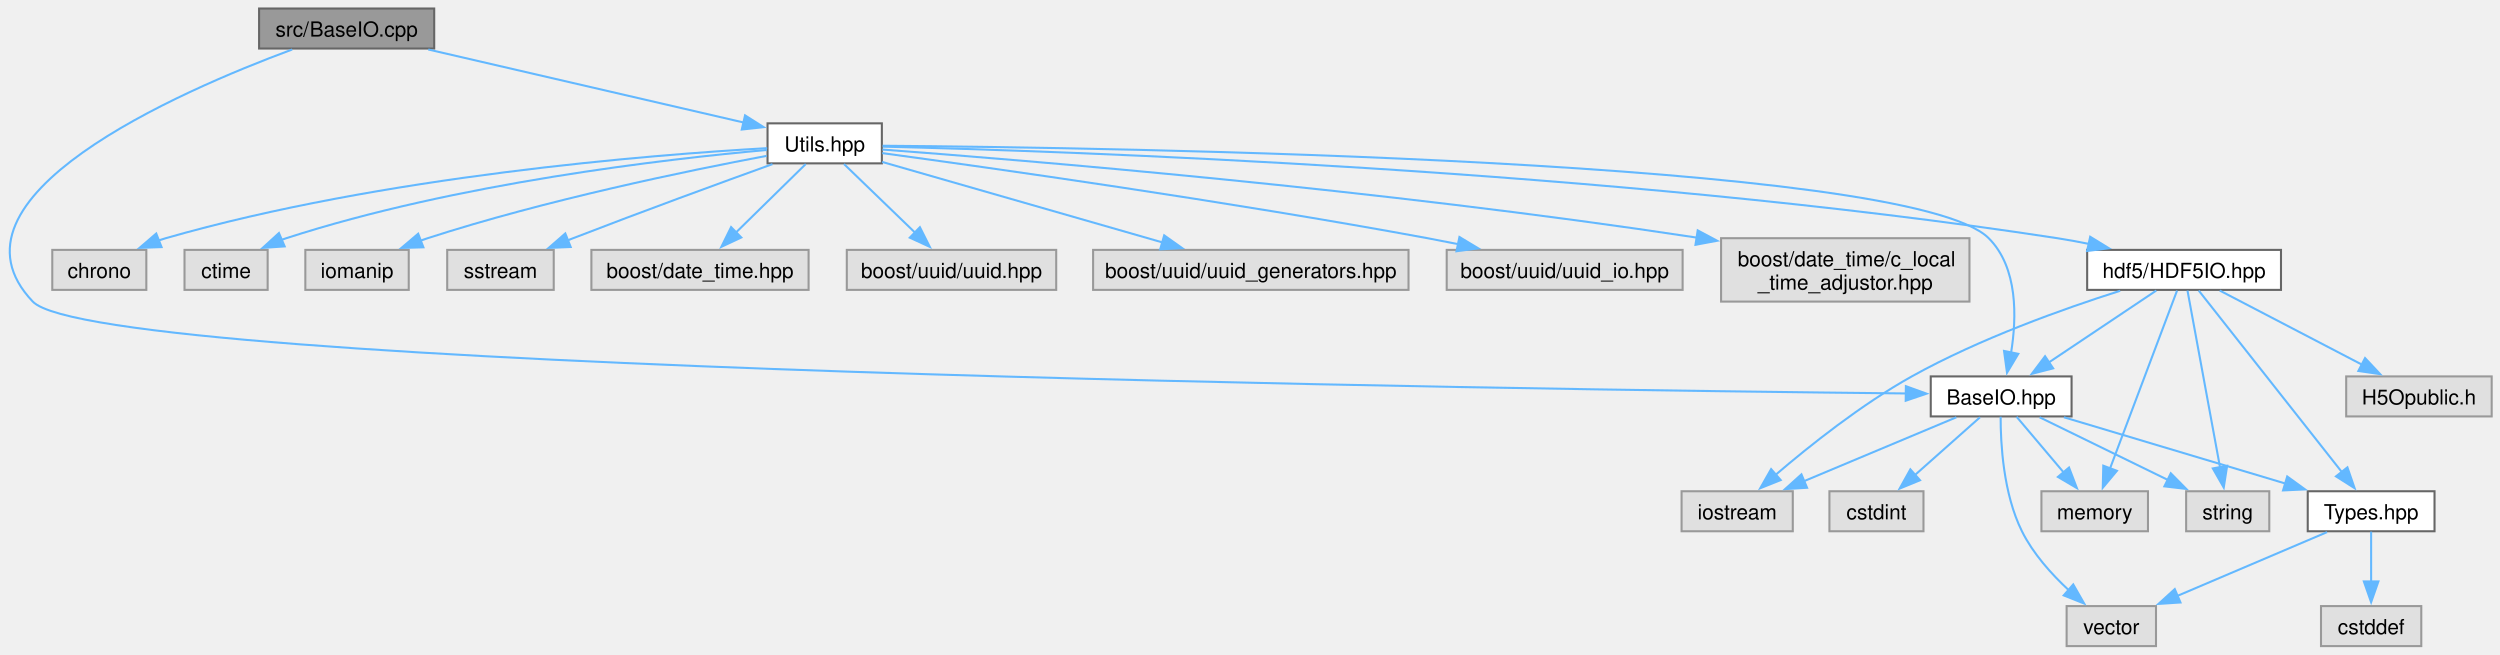
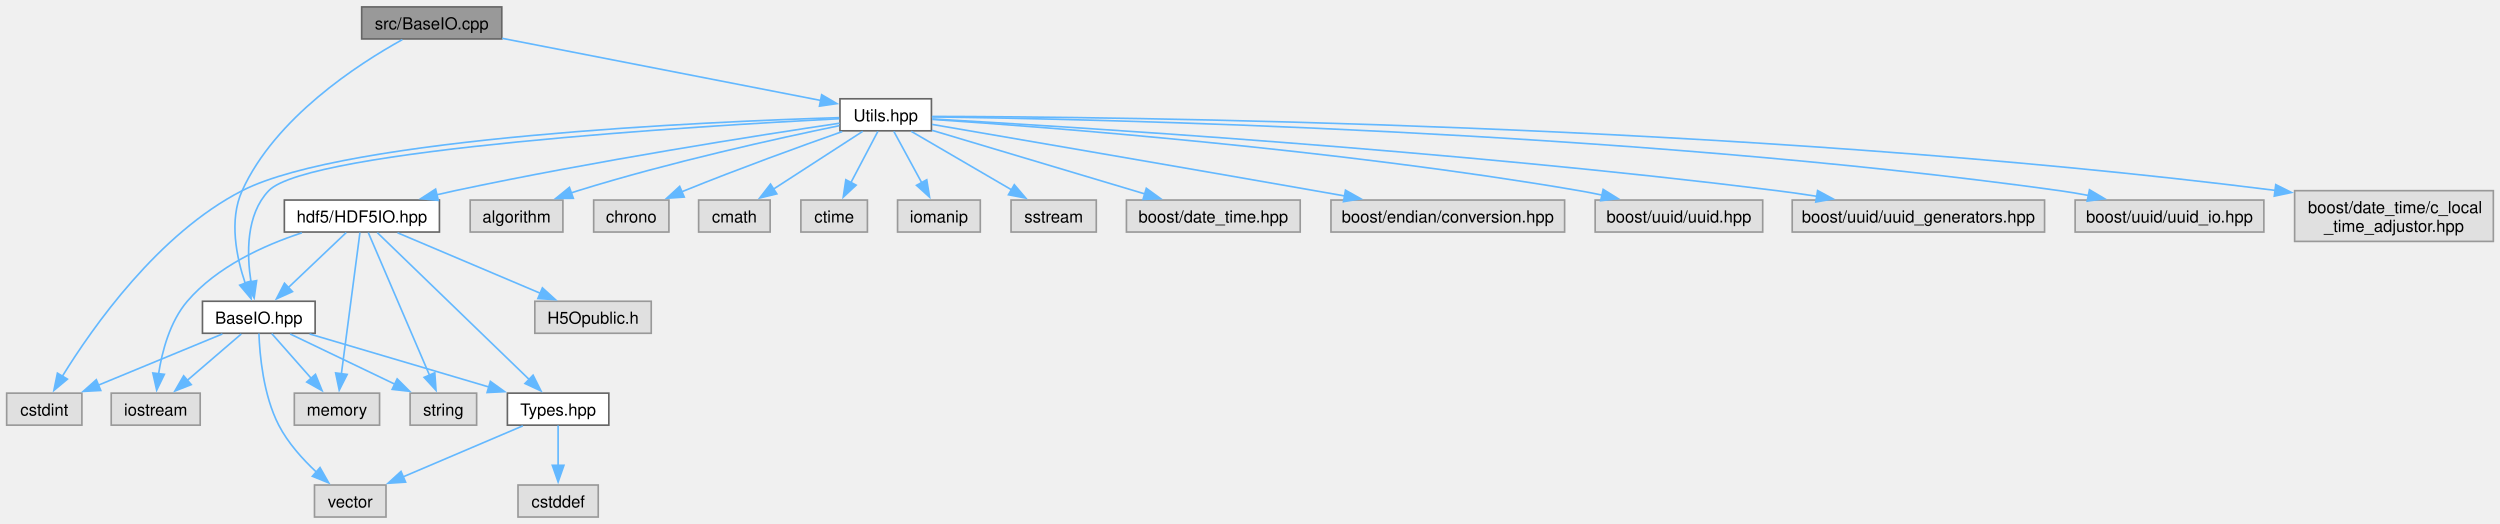
- <svg xmlns="http://www.w3.org/2000/svg" xmlns:xlink="http://www.w3.org/1999/xlink" width="1203pt" height="315pt" viewBox="0.00 0.00 1202.77 314.75">
+ <svg xmlns="http://www.w3.org/2000/svg" xmlns:xlink="http://www.w3.org/1999/xlink" width="1503pt" height="315pt" viewBox="0.00 0.00 1503.38 314.75">
  <g id="graph0" class="graph" transform="scale(1 1) rotate(0) translate(4 310.75)">
    <g id="Node000001" class="node">
      <g id="a_Node000001">
        <a xlink:title=" ">
-           <polygon fill="#999999" stroke="#666666" points="204.9,-306.75 120.65,-306.75 120.65,-287.5 204.9,-287.5 204.9,-306.75" />
-           <text text-anchor="middle" x="162.77" y="-293.25" font-family="Helvetica,sans-Serif" font-size="10.00">src/BaseIO.cpp</text>
+           <polygon fill="#999999" stroke="#666666" points="297.75,-306.75 213.5,-306.75 213.5,-287.5 297.75,-287.5 297.75,-306.75" />
+           <text text-anchor="middle" x="255.62" y="-293.25" font-family="Helvetica,sans-Serif" font-size="10.00">src/BaseIO.cpp</text>
        </a>
      </g>
    </g>
    <g id="Node000002" class="node">
      <g id="a_Node000002">
        <a xlink:href="_base_i_o_8hpp.html" target="_top" xlink:title=" ">
-           <polygon fill="white" stroke="#666666" points="992.65,-129.75 924.9,-129.75 924.9,-110.5 992.65,-110.5 992.65,-129.75" />
-           <text text-anchor="middle" x="958.77" y="-116.25" font-family="Helvetica,sans-Serif" font-size="10.00">BaseIO.hpp</text>
+           <polygon fill="white" stroke="#666666" points="185.5,-129.75 117.75,-129.75 117.75,-110.5 185.5,-110.5 185.5,-129.75" />
+           <text text-anchor="middle" x="151.62" y="-116.25" font-family="Helvetica,sans-Serif" font-size="10.00">BaseIO.hpp</text>
        </a>
      </g>
    </g>
    <g id="edge1_Node000001_Node000002" class="edge">
      <g id="a_edge1_Node000001_Node000002">
        <a xlink:title=" ">
-           <path fill="none" stroke="#63b8ff" d="M136.57,-287.03C81.83,-266.74 -35.8,-215.62 11.77,-165.75 43.19,-132.81 727.76,-123.47 912.94,-121.55" />
-           <polygon fill="#63b8ff" stroke="#63b8ff" points="912.93,-125.05 922.89,-121.45 912.85,-118.05 912.93,-125.05" />
+           <path fill="none" stroke="#63b8ff" d="M237.95,-287.09C211.22,-272.3 161.51,-240.11 141.62,-196.25 133.57,-178.49 138.2,-156.11 143.52,-140.42" />
+           <polygon fill="#63b8ff" stroke="#63b8ff" points="146.69,-141.91 146.99,-131.32 140.15,-139.42 146.69,-141.91" />
        </a>
      </g>
    </g>
    <g id="Node000010" class="node">
      <g id="a_Node000010">
        <a xlink:href="_utils_8hpp.html" target="_top" xlink:title=" ">
-           <polygon fill="white" stroke="#666666" points="420.27,-251.5 365.27,-251.5 365.27,-232.25 420.27,-232.25 420.27,-251.5" />
-           <text text-anchor="middle" x="392.77" y="-238" font-family="Helvetica,sans-Serif" font-size="10.00">Utils.hpp</text>
+           <polygon fill="white" stroke="#666666" points="556.12,-251.5 501.12,-251.5 501.12,-232.25 556.12,-232.25 556.12,-251.5" />
+           <text text-anchor="middle" x="528.62" y="-238" font-family="Helvetica,sans-Serif" font-size="10.00">Utils.hpp</text>
        </a>
      </g>
    </g>
    <g id="edge10_Node000001_Node000010" class="edge">
      <g id="a_edge10_Node000001_Node000010">
        <a xlink:title=" ">
-           <path fill="none" stroke="#63b8ff" d="M202.05,-287.03C244.48,-277.21 311.66,-261.65 353.92,-251.87" />
-           <polygon fill="#63b8ff" stroke="#63b8ff" points="354.45,-255.34 363.4,-249.67 352.87,-248.52 354.45,-255.34" />
+           <path fill="none" stroke="#63b8ff" d="M297.98,-287.86C350.36,-277.65 438.81,-260.39 489.6,-250.49" />
+           <polygon fill="#63b8ff" stroke="#63b8ff" points="490.12,-253.95 499.27,-248.6 488.78,-247.08 490.12,-253.95" />
        </a>
      </g>
    </g>
    <g id="Node000003" class="node">
      <g id="a_Node000003">
        <a xlink:title=" ">
-           <polygon fill="#e0e0e0" stroke="#999999" points="921.4,-74.5 876.15,-74.5 876.15,-55.25 921.4,-55.25 921.4,-74.5" />
-           <text text-anchor="middle" x="898.77" y="-61" font-family="Helvetica,sans-Serif" font-size="10.00">cstdint</text>
+           <polygon fill="#e0e0e0" stroke="#999999" points="45.25,-74.5 0,-74.5 0,-55.25 45.25,-55.25 45.25,-74.5" />
+           <text text-anchor="middle" x="22.62" y="-61" font-family="Helvetica,sans-Serif" font-size="10.00">cstdint</text>
        </a>
      </g>
    </g>
    <g id="edge2_Node000002_Node000003" class="edge">
      <g id="a_edge2_Node000002_Node000003">
        <a xlink:title=" ">
-           <path fill="none" stroke="#63b8ff" d="M948.59,-110.09C940.01,-102.47 927.5,-91.37 917.17,-82.2" />
-           <polygon fill="#63b8ff" stroke="#63b8ff" points="919.73,-79.8 909.93,-75.78 915.09,-85.04 919.73,-79.8" />
+           <path fill="none" stroke="#63b8ff" d="M129.74,-110.09C109.26,-101.64 78.41,-88.9 55.07,-79.27" />
+           <polygon fill="#63b8ff" stroke="#63b8ff" points="56.59,-76.11 46.01,-75.53 53.92,-82.58 56.59,-76.11" />
        </a>
      </g>
    </g>
    <g id="Node000004" class="node">
      <g id="a_Node000004">
        <a xlink:title=" ">
-           <polygon fill="#e0e0e0" stroke="#999999" points="858.52,-74.5 805.02,-74.5 805.02,-55.25 858.52,-55.25 858.52,-74.5" />
-           <text text-anchor="middle" x="831.77" y="-61" font-family="Helvetica,sans-Serif" font-size="10.00">iostream</text>
+           <polygon fill="#e0e0e0" stroke="#999999" points="116.38,-74.5 62.88,-74.5 62.88,-55.25 116.38,-55.25 116.38,-74.5" />
+           <text text-anchor="middle" x="89.62" y="-61" font-family="Helvetica,sans-Serif" font-size="10.00">iostream</text>
        </a>
      </g>
    </g>
    <g id="edge3_Node000002_Node000004" class="edge">
      <g id="a_edge3_Node000002_Node000004">
        <a xlink:title=" ">
-           <path fill="none" stroke="#63b8ff" d="M937.23,-110.09C917.16,-101.68 886.97,-89.02 864.03,-79.4" />
-           <polygon fill="#63b8ff" stroke="#63b8ff" points="865.39,-76.18 854.82,-75.54 862.69,-82.63 865.39,-76.18" />
+           <path fill="none" stroke="#63b8ff" d="M141.11,-110.09C132.24,-102.47 119.31,-91.37 108.64,-82.2" />
+           <polygon fill="#63b8ff" stroke="#63b8ff" points="111,-79.62 101.14,-75.76 106.44,-84.93 111,-79.62" />
        </a>
      </g>
    </g>
    <g id="Node000005" class="node">
      <g id="a_Node000005">
        <a xlink:title=" ">
-           <polygon fill="#e0e0e0" stroke="#999999" points="1029.4,-74.5 978.15,-74.5 978.15,-55.25 1029.4,-55.25 1029.4,-74.5" />
-           <text text-anchor="middle" x="1003.77" y="-61" font-family="Helvetica,sans-Serif" font-size="10.00">memory</text>
+           <polygon fill="#e0e0e0" stroke="#999999" points="224.25,-74.5 173,-74.5 173,-55.25 224.25,-55.25 224.25,-74.5" />
+           <text text-anchor="middle" x="198.62" y="-61" font-family="Helvetica,sans-Serif" font-size="10.00">memory</text>
        </a>
      </g>
    </g>
    <g id="edge4_Node000002_Node000005" class="edge">
      <g id="a_edge4_Node000002_Node000005">
        <a xlink:title=" ">
-           <path fill="none" stroke="#63b8ff" d="M966.2,-110.33C972.35,-103.05 981.29,-92.48 988.9,-83.48" />
-           <polygon fill="#63b8ff" stroke="#63b8ff" points="991.42,-85.91 995.2,-76.02 986.07,-81.39 991.42,-85.91" />
+           <path fill="none" stroke="#63b8ff" d="M159.39,-110.33C165.81,-103.05 175.14,-92.48 183.09,-83.48" />
+           <polygon fill="#63b8ff" stroke="#63b8ff" points="185.7,-85.81 189.69,-75.99 180.45,-81.18 185.7,-85.81" />
        </a>
      </g>
    </g>
    <g id="Node000006" class="node">
      <g id="a_Node000006">
        <a xlink:title=" ">
-           <polygon fill="#e0e0e0" stroke="#999999" points="1087.77,-74.5 1047.77,-74.5 1047.77,-55.25 1087.77,-55.25 1087.77,-74.5" />
-           <text text-anchor="middle" x="1067.77" y="-61" font-family="Helvetica,sans-Serif" font-size="10.00">string</text>
+           <polygon fill="#e0e0e0" stroke="#999999" points="282.62,-74.5 242.62,-74.5 242.62,-55.25 282.62,-55.25 282.62,-74.5" />
+           <text text-anchor="middle" x="262.62" y="-61" font-family="Helvetica,sans-Serif" font-size="10.00">string</text>
        </a>
      </g>
    </g>
    <g id="edge5_Node000002_Node000006" class="edge">
      <g id="a_edge5_Node000002_Node000006">
        <a xlink:title=" ">
-           <path fill="none" stroke="#63b8ff" d="M977.26,-110.09C994.17,-101.83 1019.46,-89.48 1039.01,-79.93" />
-           <polygon fill="#63b8ff" stroke="#63b8ff" points="1040.38,-83.15 1047.83,-75.62 1037.31,-76.86 1040.38,-83.15" />
+           <path fill="none" stroke="#63b8ff" d="M170.45,-110.09C187.68,-101.83 213.43,-89.48 233.33,-79.93" />
+           <polygon fill="#63b8ff" stroke="#63b8ff" points="234.84,-83.09 242.34,-75.61 231.81,-76.78 234.84,-83.09" />
        </a>
      </g>
    </g>
    <g id="Node000007" class="node">
      <g id="a_Node000007">
        <a xlink:title=" ">
-           <polygon fill="#e0e0e0" stroke="#999999" points="1033.27,-19.25 990.27,-19.25 990.27,0 1033.27,0 1033.27,-19.25" />
-           <text text-anchor="middle" x="1011.77" y="-5.75" font-family="Helvetica,sans-Serif" font-size="10.00">vector</text>
+           <polygon fill="#e0e0e0" stroke="#999999" points="228.12,-19.25 185.12,-19.25 185.12,0 228.12,0 228.12,-19.25" />
+           <text text-anchor="middle" x="206.62" y="-5.75" font-family="Helvetica,sans-Serif" font-size="10.00">vector</text>
        </a>
      </g>
    </g>
    <g id="edge6_Node000002_Node000007" class="edge">
      <g id="a_edge6_Node000002_Node000007">
        <a xlink:title=" ">
-           <path fill="none" stroke="#63b8ff" d="M958.52,-110.36C958.49,-97.57 959.78,-73.34 968.77,-55.25 974.11,-44.49 982.97,-34.63 991.27,-26.93" />
-           <polygon fill="#63b8ff" stroke="#63b8ff" points="993.45,-29.67 998.71,-20.48 988.86,-24.39 993.45,-29.67" />
+           <path fill="none" stroke="#63b8ff" d="M151.71,-110.35C152.16,-97.55 154.31,-73.3 163.62,-55.25 169.13,-44.58 178.01,-34.73 186.28,-27.01" />
+           <polygon fill="#63b8ff" stroke="#63b8ff" points="188.45,-29.76 193.67,-20.54 183.84,-24.49 188.45,-29.76" />
        </a>
      </g>
    </g>
    <g id="Node000008" class="node">
      <g id="a_Node000008">
        <a xlink:href="_types_8hpp.html" target="_top" xlink:title=" ">
-           <polygon fill="white" stroke="#666666" points="1167.27,-74.5 1106.27,-74.5 1106.27,-55.25 1167.27,-55.25 1167.27,-74.5" />
-           <text text-anchor="middle" x="1136.77" y="-61" font-family="Helvetica,sans-Serif" font-size="10.00">Types.hpp</text>
+           <polygon fill="white" stroke="#666666" points="362.12,-74.5 301.12,-74.5 301.12,-55.25 362.12,-55.25 362.12,-74.5" />
+           <text text-anchor="middle" x="331.62" y="-61" font-family="Helvetica,sans-Serif" font-size="10.00">Types.hpp</text>
        </a>
      </g>
    </g>
    <g id="edge7_Node000002_Node000008" class="edge">
      <g id="a_edge7_Node000002_Node000008">
        <a xlink:title=" ">
-           <path fill="none" stroke="#63b8ff" d="M988.97,-110.09C1018.25,-101.33 1062.9,-87.98 1095.46,-78.23" />
-           <polygon fill="#63b8ff" stroke="#63b8ff" points="1096.4,-81.61 1104.98,-75.39 1094.39,-74.9 1096.4,-81.61" />
+           <path fill="none" stroke="#63b8ff" d="M182.16,-110.09C211.9,-101.29 257.31,-87.86 290.28,-78.11" />
+           <polygon fill="#63b8ff" stroke="#63b8ff" points="290.89,-81.57 299.49,-75.38 288.91,-74.86 290.89,-81.57" />
        </a>
      </g>
    </g>
    <g id="edge9_Node000008_Node000007" class="edge">
      <g id="a_edge9_Node000008_Node000007">
        <a xlink:title=" ">
-           <path fill="none" stroke="#63b8ff" d="M1115.57,-54.84C1095.81,-46.43 1066.1,-33.77 1043.52,-24.15" />
-           <polygon fill="#63b8ff" stroke="#63b8ff" points="1045.04,-20.99 1034.47,-20.3 1042.3,-27.43 1045.04,-20.99" />
+           <path fill="none" stroke="#63b8ff" d="M310.42,-54.84C290.67,-46.43 260.95,-33.77 238.37,-24.15" />
+           <polygon fill="#63b8ff" stroke="#63b8ff" points="239.9,-20.99 229.33,-20.3 237.15,-27.43 239.9,-20.99" />
        </a>
      </g>
    </g>
    <g id="Node000009" class="node">
      <g id="a_Node000009">
        <a xlink:title=" ">
-           <polygon fill="#e0e0e0" stroke="#999999" points="1160.9,-19.25 1112.65,-19.25 1112.65,0 1160.9,0 1160.9,-19.25" />
-           <text text-anchor="middle" x="1136.77" y="-5.75" font-family="Helvetica,sans-Serif" font-size="10.00">cstddef</text>
+           <polygon fill="#e0e0e0" stroke="#999999" points="355.75,-19.25 307.5,-19.25 307.5,0 355.75,0 355.75,-19.25" />
+           <text text-anchor="middle" x="331.62" y="-5.75" font-family="Helvetica,sans-Serif" font-size="10.00">cstddef</text>
        </a>
      </g>
    </g>
    <g id="edge8_Node000008_Node000009" class="edge">
      <g id="a_edge8_Node000008_Node000009">
        <a xlink:title=" ">
-           <path fill="none" stroke="#63b8ff" d="M1136.77,-55.08C1136.77,-48.57 1136.77,-39.42 1136.77,-31.12" />
-           <polygon fill="#63b8ff" stroke="#63b8ff" points="1140.27,-31.12 1136.77,-21.12 1133.27,-31.12 1140.27,-31.12" />
-         </a>
-       </g>
-     </g>
-     <g id="edge19_Node000010_Node000002" class="edge">
-       <g id="a_edge19_Node000010_Node000002">
-         <a xlink:title=" ">
-           <path fill="none" stroke="#63b8ff" d="M420.63,-240.73C528.53,-239.87 914.84,-234.18 952.77,-196.25 966.92,-182.11 966.31,-158.06 963.52,-140.99" />
-           <polygon fill="#63b8ff" stroke="#63b8ff" points="967.02,-140.61 961.59,-131.51 960.16,-142.01 967.02,-140.61" />
+           <path fill="none" stroke="#63b8ff" d="M331.62,-55.08C331.62,-48.57 331.62,-39.42 331.62,-31.12" />
+           <polygon fill="#63b8ff" stroke="#63b8ff" points="335.13,-31.12 331.63,-21.12 328.13,-31.12 335.13,-31.12" />
+         </a>
+       </g>
+     </g>
+     <g id="edge23_Node000010_Node000002" class="edge">
+       <g id="a_edge23_Node000010_Node000002">
+         <a xlink:title=" ">
+           <path fill="none" stroke="#63b8ff" d="M500.75,-239.53C418.56,-235.27 181.36,-220.96 157.62,-196.25 143.84,-181.9 144.32,-158.09 146.97,-141.12" />
+           <polygon fill="#63b8ff" stroke="#63b8ff" points="150.33,-142.18 148.83,-131.69 143.46,-140.83 150.33,-142.18" />
+         </a>
+       </g>
+     </g>
+     <g id="edge14_Node000010_Node000003" class="edge">
+       <g id="a_edge14_Node000010_Node000003">
+         <a xlink:title=" ">
+           <path fill="none" stroke="#63b8ff" d="M500.64,-240.17C422.67,-237.81 204.54,-228.44 141.62,-196.25 91.31,-170.51 51.72,-114.18 33.53,-84.71" />
+           <polygon fill="#63b8ff" stroke="#63b8ff" points="36.54,-82.93 28.4,-76.14 30.53,-86.52 36.54,-82.93" />
        </a>
      </g>
    </g>
    <g id="Node000011" class="node">
      <g id="a_Node000011">
        <a xlink:title=" ">
-           <polygon fill="#e0e0e0" stroke="#999999" points="66.4,-190.62 21.15,-190.62 21.15,-171.38 66.4,-171.38 66.4,-190.62" />
-           <text text-anchor="middle" x="43.77" y="-177.12" font-family="Helvetica,sans-Serif" font-size="10.00">chrono</text>
+           <polygon fill="#e0e0e0" stroke="#999999" points="334.5,-190.62 278.75,-190.62 278.75,-171.38 334.5,-171.38 334.5,-190.62" />
+           <text text-anchor="middle" x="306.62" y="-177.12" font-family="Helvetica,sans-Serif" font-size="10.00">algorithm</text>
        </a>
      </g>
    </g>
    <g id="edge11_Node000010_Node000011" class="edge">
      <g id="a_edge11_Node000010_Node000011">
        <a xlink:title=" ">
-           <path fill="none" stroke="#63b8ff" d="M365.1,-239.57C309.34,-236.39 179.94,-226.14 75.77,-196.25 74.6,-195.91 73.42,-195.54 72.24,-195.15" />
-           <polygon fill="#63b8ff" stroke="#63b8ff" points="73.72,-191.97 63.13,-191.59 71.17,-198.49 73.72,-191.97" />
+           <path fill="none" stroke="#63b8ff" d="M500.73,-235.34C464.25,-227.83 398.51,-213.36 343.62,-196.25 342.26,-195.82 340.87,-195.37 339.47,-194.9" />
+           <polygon fill="#63b8ff" stroke="#63b8ff" points="340.78,-191.66 330.19,-191.58 338.42,-198.25 340.78,-191.66" />
        </a>
      </g>
    </g>
    <g id="Node000012" class="node">
      <g id="a_Node000012">
        <a xlink:title=" ">
-           <polygon fill="#e0e0e0" stroke="#999999" points="124.77,-190.62 84.77,-190.62 84.77,-171.38 124.77,-171.38 124.77,-190.62" />
-           <text text-anchor="middle" x="104.77" y="-177.12" font-family="Helvetica,sans-Serif" font-size="10.00">ctime</text>
+           <polygon fill="#e0e0e0" stroke="#999999" points="398.25,-190.62 353,-190.62 353,-171.38 398.25,-171.38 398.25,-190.62" />
+           <text text-anchor="middle" x="375.62" y="-177.12" font-family="Helvetica,sans-Serif" font-size="10.00">chrono</text>
        </a>
      </g>
    </g>
    <g id="edge12_Node000010_Node000012" class="edge">
      <g id="a_edge12_Node000010_Node000012">
        <a xlink:title=" ">
-           <path fill="none" stroke="#63b8ff" d="M364.93,-238.7C316.8,-234.38 215.37,-222.72 133.77,-196.25 132.97,-195.99 132.17,-195.71 131.36,-195.42" />
-           <polygon fill="#63b8ff" stroke="#63b8ff" points="132.95,-192.3 122.38,-191.58 130.2,-198.73 132.95,-192.3" />
+           <path fill="none" stroke="#63b8ff" d="M502.47,-231.79C477.84,-223.1 439.98,-209.4 407.62,-196.25 407.01,-196 406.39,-195.74 405.76,-195.49" />
+           <polygon fill="#63b8ff" stroke="#63b8ff" points="407.47,-192.41 396.9,-191.69 404.72,-198.85 407.47,-192.41" />
        </a>
      </g>
    </g>
    <g id="Node000013" class="node">
      <g id="a_Node000013">
        <a xlink:title=" ">
-           <polygon fill="#e0e0e0" stroke="#999999" points="192.65,-190.62 142.9,-190.62 142.9,-171.38 192.65,-171.38 192.65,-190.62" />
-           <text text-anchor="middle" x="167.77" y="-177.12" font-family="Helvetica,sans-Serif" font-size="10.00">iomanip</text>
+           <polygon fill="#e0e0e0" stroke="#999999" points="459.12,-190.62 416.12,-190.62 416.12,-171.38 459.12,-171.38 459.12,-190.62" />
+           <text text-anchor="middle" x="437.62" y="-177.12" font-family="Helvetica,sans-Serif" font-size="10.00">cmath</text>
        </a>
      </g>
    </g>
    <g id="edge13_Node000010_Node000013" class="edge">
      <g id="a_edge13_Node000010_Node000013">
        <a xlink:title=" ">
-           <path fill="none" stroke="#63b8ff" d="M364.86,-235.87C327.29,-228.8 258.63,-214.66 201.77,-196.25 200.61,-195.88 199.44,-195.48 198.26,-195.06" />
-           <polygon fill="#63b8ff" stroke="#63b8ff" points="199.7,-191.87 189.11,-191.55 197.19,-198.4 199.7,-191.87" />
+           <path fill="none" stroke="#63b8ff" d="M514.8,-231.93C500.51,-222.68 477.92,-208.07 460.87,-197.04" />
+           <polygon fill="#63b8ff" stroke="#63b8ff" points="463.14,-194.34 452.85,-191.85 459.34,-200.22 463.14,-194.34" />
        </a>
      </g>
    </g>
    <g id="Node000014" class="node">
      <g id="a_Node000014">
        <a xlink:title=" ">
-           <polygon fill="#e0e0e0" stroke="#999999" points="262.4,-190.62 211.15,-190.62 211.15,-171.38 262.4,-171.38 262.4,-190.62" />
-           <text text-anchor="middle" x="236.77" y="-177.12" font-family="Helvetica,sans-Serif" font-size="10.00">sstream</text>
-         </a>
-       </g>
-     </g>
-     <g id="edge14_Node000010_Node000014" class="edge">
-       <g id="a_edge14_Node000010_Node000014">
-         <a xlink:title=" ">
-           <path fill="none" stroke="#63b8ff" d="M367.65,-231.89C343.12,-223.04 304.75,-209.04 271.77,-196.25 270.84,-195.89 269.89,-195.52 268.93,-195.14" />
-           <polygon fill="#63b8ff" stroke="#63b8ff" points="270.56,-192.02 259.98,-191.57 267.97,-198.53 270.56,-192.02" />
+           <polygon fill="#e0e0e0" stroke="#999999" points="517.62,-190.62 477.62,-190.62 477.62,-171.38 517.62,-171.38 517.62,-190.62" />
+           <text text-anchor="middle" x="497.62" y="-177.12" font-family="Helvetica,sans-Serif" font-size="10.00">ctime</text>
+         </a>
+       </g>
+     </g>
+     <g id="edge15_Node000010_Node000014" class="edge">
+       <g id="a_edge15_Node000010_Node000014">
+         <a xlink:title=" ">
+           <path fill="none" stroke="#63b8ff" d="M523.92,-231.93C519.64,-223.81 513.18,-211.54 507.74,-201.2" />
+           <polygon fill="#63b8ff" stroke="#63b8ff" points="510.84,-199.58 503.08,-192.37 504.64,-202.84 510.84,-199.58" />
        </a>
      </g>
    </g>
    <g id="Node000015" class="node">
      <g id="a_Node000015">
        <a xlink:title=" ">
-           <polygon fill="#e0e0e0" stroke="#999999" points="385.02,-190.62 280.52,-190.62 280.52,-171.38 385.02,-171.38 385.02,-190.62" />
-           <text text-anchor="middle" x="332.77" y="-177.12" font-family="Helvetica,sans-Serif" font-size="10.00">boost/date_time.hpp</text>
-         </a>
-       </g>
-     </g>
-     <g id="edge15_Node000010_Node000015" class="edge">
-       <g id="a_edge15_Node000010_Node000015">
-         <a xlink:title=" ">
-           <path fill="none" stroke="#63b8ff" d="M383.66,-231.93C374.76,-223.2 360.99,-209.69 350.02,-198.93" />
-           <polygon fill="#63b8ff" stroke="#63b8ff" points="352.64,-196.59 343.05,-192.09 347.74,-201.59 352.64,-196.59" />
+           <polygon fill="#e0e0e0" stroke="#999999" points="585.5,-190.62 535.75,-190.62 535.75,-171.38 585.5,-171.38 585.5,-190.62" />
+           <text text-anchor="middle" x="560.62" y="-177.12" font-family="Helvetica,sans-Serif" font-size="10.00">iomanip</text>
+         </a>
+       </g>
+     </g>
+     <g id="edge16_Node000010_Node000015" class="edge">
+       <g id="a_edge16_Node000010_Node000015">
+         <a xlink:title=" ">
+           <path fill="none" stroke="#63b8ff" d="M533.49,-231.93C537.95,-223.72 544.71,-211.28 550.37,-200.87" />
+           <polygon fill="#63b8ff" stroke="#63b8ff" points="553.3,-202.81 555,-192.36 547.15,-199.47 553.3,-202.81" />
        </a>
      </g>
    </g>
    <g id="Node000016" class="node">
      <g id="a_Node000016">
        <a xlink:title=" ">
-           <polygon fill="#e0e0e0" stroke="#999999" points="504.15,-190.62 403.4,-190.62 403.4,-171.38 504.15,-171.38 504.15,-190.62" />
-           <text text-anchor="middle" x="453.77" y="-177.12" font-family="Helvetica,sans-Serif" font-size="10.00">boost/uuid/uuid.hpp</text>
-         </a>
-       </g>
-     </g>
-     <g id="edge16_Node000010_Node000016" class="edge">
-       <g id="a_edge16_Node000010_Node000016">
-         <a xlink:title=" ">
-           <path fill="none" stroke="#63b8ff" d="M402.04,-231.93C411.08,-223.2 425.08,-209.69 436.23,-198.93" />
-           <polygon fill="#63b8ff" stroke="#63b8ff" points="438.57,-201.54 443.33,-192.08 433.7,-196.5 438.57,-201.54" />
+           <polygon fill="#e0e0e0" stroke="#999999" points="655.25,-190.62 604,-190.62 604,-171.38 655.25,-171.38 655.25,-190.62" />
+           <text text-anchor="middle" x="629.62" y="-177.12" font-family="Helvetica,sans-Serif" font-size="10.00">sstream</text>
+         </a>
+       </g>
+     </g>
+     <g id="edge17_Node000010_Node000016" class="edge">
+       <g id="a_edge17_Node000010_Node000016">
+         <a xlink:title=" ">
+           <path fill="none" stroke="#63b8ff" d="M543.96,-231.93C559.98,-222.6 585.37,-207.8 604.35,-196.73" />
+           <polygon fill="#63b8ff" stroke="#63b8ff" points="605.96,-199.85 612.83,-191.79 602.43,-193.8 605.96,-199.85" />
        </a>
      </g>
    </g>
    <g id="Node000017" class="node">
      <g id="a_Node000017">
        <a xlink:title=" ">
-           <polygon fill="#e0e0e0" stroke="#999999" points="673.65,-190.62 521.9,-190.62 521.9,-171.38 673.65,-171.38 673.65,-190.62" />
-           <text text-anchor="middle" x="597.77" y="-177.12" font-family="Helvetica,sans-Serif" font-size="10.00">boost/uuid/uuid_generators.hpp</text>
-         </a>
-       </g>
-     </g>
-     <g id="edge17_Node000010_Node000017" class="edge">
-       <g id="a_edge17_Node000010_Node000017">
-         <a xlink:title=" ">
-           <path fill="none" stroke="#63b8ff" d="M420.42,-232.93C455.08,-222.98 514.86,-205.81 555.34,-194.19" />
-           <polygon fill="#63b8ff" stroke="#63b8ff" points="556.1,-197.61 564.75,-191.48 554.17,-190.88 556.1,-197.61" />
+           <polygon fill="#e0e0e0" stroke="#999999" points="777.88,-190.62 673.38,-190.62 673.38,-171.38 777.88,-171.38 777.88,-190.62" />
+           <text text-anchor="middle" x="725.62" y="-177.12" font-family="Helvetica,sans-Serif" font-size="10.00">boost/date_time.hpp</text>
+         </a>
+       </g>
+     </g>
+     <g id="edge18_Node000010_Node000017" class="edge">
+       <g id="a_edge18_Node000010_Node000017">
+         <a xlink:title=" ">
+           <path fill="none" stroke="#63b8ff" d="M556.43,-232.56C589.83,-222.58 646.15,-205.75 684.56,-194.27" />
+           <polygon fill="#63b8ff" stroke="#63b8ff" points="685.35,-197.69 693.92,-191.47 683.34,-190.98 685.35,-197.69" />
        </a>
      </g>
    </g>
    <g id="Node000018" class="node">
      <g id="a_Node000018">
        <a xlink:title=" ">
-           <polygon fill="#e0e0e0" stroke="#999999" points="805.52,-190.62 692.02,-190.62 692.02,-171.38 805.52,-171.38 805.52,-190.62" />
-           <text text-anchor="middle" x="748.77" y="-177.12" font-family="Helvetica,sans-Serif" font-size="10.00">boost/uuid/uuid_io.hpp</text>
-         </a>
-       </g>
-     </g>
-     <g id="edge18_Node000010_Node000018" class="edge">
-       <g id="a_edge18_Node000010_Node000018">
-         <a xlink:title=" ">
-           <path fill="none" stroke="#63b8ff" d="M420.45,-237.18C472.16,-230.15 586.84,-213.97 682.77,-196.25 687.64,-195.35 692.69,-194.36 697.74,-193.34" />
-           <polygon fill="#63b8ff" stroke="#63b8ff" points="698.15,-196.82 707.23,-191.36 696.73,-189.97 698.15,-196.82" />
+           <polygon fill="#e0e0e0" stroke="#999999" points="936.88,-190.62 796.38,-190.62 796.38,-171.38 936.88,-171.38 936.88,-190.62" />
+           <text text-anchor="middle" x="866.62" y="-177.12" font-family="Helvetica,sans-Serif" font-size="10.00">boost/endian/conversion.hpp</text>
+         </a>
+       </g>
+     </g>
+     <g id="edge19_Node000010_Node000018" class="edge">
+       <g id="a_edge19_Node000010_Node000018">
+         <a xlink:title=" ">
+           <path fill="none" stroke="#63b8ff" d="M556.5,-236.1C603.83,-227.98 702.9,-210.95 786.62,-196.25 792.53,-195.21 798.68,-194.13 804.83,-193.04" />
+           <polygon fill="#63b8ff" stroke="#63b8ff" points="805.12,-196.54 814.36,-191.35 803.9,-189.65 805.12,-196.54" />
        </a>
      </g>
    </g>
    <g id="Node000019" class="node">
      <g id="a_Node000019">
        <a xlink:title=" ">
-           <polygon fill="#e0e0e0" stroke="#999999" points="943.52,-196.25 824.02,-196.25 824.02,-165.75 943.52,-165.75 943.52,-196.25" />
-           <text text-anchor="start" x="832.02" y="-182.75" font-family="Helvetica,sans-Serif" font-size="10.00">boost/date_time/c_local</text>
-           <text text-anchor="middle" x="883.77" y="-171.5" font-family="Helvetica,sans-Serif" font-size="10.00">_time_adjustor.hpp</text>
+           <polygon fill="#e0e0e0" stroke="#999999" points="1056,-190.62 955.25,-190.62 955.25,-171.38 1056,-171.38 1056,-190.62" />
+           <text text-anchor="middle" x="1005.62" y="-177.12" font-family="Helvetica,sans-Serif" font-size="10.00">boost/uuid/uuid.hpp</text>
        </a>
      </g>
    </g>
    <g id="edge20_Node000010_Node000019" class="edge">
      <g id="a_edge20_Node000010_Node000019">
        <a xlink:title=" ">
-           <path fill="none" stroke="#63b8ff" d="M420.54,-238.89C486.64,-233.96 658.68,-219.94 812.58,-196.49" />
-           <polygon fill="#63b8ff" stroke="#63b8ff" points="812.78,-200 822.13,-195.02 811.71,-193.08 812.78,-200" />
+           <path fill="none" stroke="#63b8ff" d="M556.61,-239.11C623.97,-234.59 800.31,-221.18 945.62,-196.25 950.2,-195.47 954.94,-194.54 959.66,-193.54" />
+           <polygon fill="#63b8ff" stroke="#63b8ff" points="960.08,-197.03 969.08,-191.44 958.56,-190.2 960.08,-197.03" />
        </a>
      </g>
    </g>
    <g id="Node000020" class="node">
      <g id="a_Node000020">
-         <a xlink:href="_h_d_f5_i_o_8hpp.html" target="_top" xlink:title=" ">
-           <polygon fill="white" stroke="#666666" points="1093.4,-190.62 1000.15,-190.62 1000.15,-171.38 1093.4,-171.38 1093.4,-190.62" />
-           <text text-anchor="middle" x="1046.77" y="-177.12" font-family="Helvetica,sans-Serif" font-size="10.00">hdf5/HDF5IO.hpp</text>
+         <a xlink:title=" ">
+           <polygon fill="#e0e0e0" stroke="#999999" points="1225.5,-190.62 1073.75,-190.62 1073.75,-171.38 1225.5,-171.38 1225.5,-190.62" />
+           <text text-anchor="middle" x="1149.62" y="-177.12" font-family="Helvetica,sans-Serif" font-size="10.00">boost/uuid/uuid_generators.hpp</text>
        </a>
      </g>
    </g>
    <g id="edge21_Node000010_Node000020" class="edge">
      <g id="a_edge21_Node000010_Node000020">
        <a xlink:title=" ">
-           <path fill="none" stroke="#63b8ff" d="M420.73,-240.3C505.98,-238.23 769.94,-229.38 985.77,-196.25 990.74,-195.49 995.91,-194.53 1001.04,-193.49" />
-           <polygon fill="#63b8ff" stroke="#63b8ff" points="1001.61,-196.94 1010.63,-191.4 1000.12,-190.1 1001.61,-196.94" />
-         </a>
-       </g>
-     </g>
-     <g id="edge26_Node000020_Node000002" class="edge">
-       <g id="a_edge26_Node000020_Node000002">
-         <a xlink:title=" ">
-           <path fill="none" stroke="#63b8ff" d="M1033.41,-171.06C1019.71,-161.89 998.15,-147.47 981.72,-136.48" />
-           <polygon fill="#63b8ff" stroke="#63b8ff" points="983.78,-133.64 973.52,-130.99 979.89,-139.46 983.78,-133.64" />
-         </a>
-       </g>
-     </g>
-     <g id="edge22_Node000020_Node000004" class="edge">
-       <g id="a_edge22_Node000020_Node000004">
-         <a xlink:title=" ">
-           <path fill="none" stroke="#63b8ff" d="M1016.03,-170.95C988.76,-162.29 948.33,-147.89 915.77,-129.75 891.55,-116.26 866.62,-96.4 850.28,-82.42" />
-           <polygon fill="#63b8ff" stroke="#63b8ff" points="852.7,-79.88 842.86,-75.95 848.1,-85.16 852.7,-79.88" />
-         </a>
-       </g>
-     </g>
-     <g id="edge23_Node000020_Node000005" class="edge">
-       <g id="a_edge23_Node000020_Node000005">
-         <a xlink:title=" ">
-           <path fill="none" stroke="#63b8ff" d="M1043.4,-171.04C1036.49,-152.71 1020.6,-110.53 1011.17,-85.51" />
-           <polygon fill="#63b8ff" stroke="#63b8ff" points="1014.46,-84.33 1007.66,-76.2 1007.91,-86.8 1014.46,-84.33" />
-         </a>
-       </g>
-     </g>
-     <g id="edge24_Node000020_Node000006" class="edge">
-       <g id="a_edge24_Node000020_Node000006">
-         <a xlink:title=" ">
-           <path fill="none" stroke="#63b8ff" d="M1048.42,-171.04C1051.78,-152.79 1059.49,-110.91 1064.1,-85.85" />
-           <polygon fill="#63b8ff" stroke="#63b8ff" points="1067.49,-86.75 1065.86,-76.28 1060.61,-85.48 1067.49,-86.75" />
-         </a>
-       </g>
-     </g>
-     <g id="edge27_Node000020_Node000008" class="edge">
-       <g id="a_edge27_Node000020_Node000008">
-         <a xlink:title=" ">
-           <path fill="none" stroke="#63b8ff" d="M1053.83,-171.04C1068.69,-152.21 1103.39,-108.21 1122.87,-83.5" />
-           <polygon fill="#63b8ff" stroke="#63b8ff" points="1125.36,-86 1128.81,-75.98 1119.86,-81.66 1125.36,-86" />
+           <path fill="none" stroke="#63b8ff" d="M556.61,-239.37C636.27,-234.9 870.98,-220.5 1064.62,-196.25 1072.4,-195.28 1080.54,-194.11 1088.58,-192.86" />
+           <polygon fill="#63b8ff" stroke="#63b8ff" points="1089.02,-196.33 1098.34,-191.3 1087.91,-189.42 1089.02,-196.33" />
        </a>
      </g>
    </g>
    <g id="Node000021" class="node">
      <g id="a_Node000021">
        <a xlink:title=" ">
-           <polygon fill="#e0e0e0" stroke="#999999" points="1194.77,-129.75 1124.77,-129.75 1124.77,-110.5 1194.77,-110.5 1194.77,-129.75" />
-           <text text-anchor="middle" x="1159.77" y="-116.25" font-family="Helvetica,sans-Serif" font-size="10.00">H5Opublic.h</text>
-         </a>
-       </g>
-     </g>
-     <g id="edge25_Node000020_Node000021" class="edge">
-       <g id="a_edge25_Node000020_Node000021">
-         <a xlink:title=" ">
-           <path fill="none" stroke="#63b8ff" d="M1063.93,-171.06C1082.1,-161.59 1111.05,-146.51 1132.38,-135.4" />
-           <polygon fill="#63b8ff" stroke="#63b8ff" points="1133.85,-138.58 1141.11,-130.85 1130.62,-132.37 1133.85,-138.58" />
+           <polygon fill="#e0e0e0" stroke="#999999" points="1357.38,-190.62 1243.88,-190.62 1243.88,-171.38 1357.38,-171.38 1357.38,-190.62" />
+           <text text-anchor="middle" x="1300.62" y="-177.12" font-family="Helvetica,sans-Serif" font-size="10.00">boost/uuid/uuid_io.hpp</text>
+         </a>
+       </g>
+     </g>
+     <g id="edge22_Node000010_Node000021" class="edge">
+       <g id="a_edge22_Node000010_Node000021">
+         <a xlink:title=" ">
+           <path fill="none" stroke="#63b8ff" d="M556.36,-240.61C651.39,-239.38 972.47,-232.63 1234.62,-196.25 1240.29,-195.46 1246.18,-194.46 1252.02,-193.35" />
+           <polygon fill="#63b8ff" stroke="#63b8ff" points="1252.51,-196.82 1261.62,-191.42 1251.13,-189.96 1252.51,-196.82" />
+         </a>
+       </g>
+     </g>
+     <g id="Node000022" class="node">
+       <g id="a_Node000022">
+         <a xlink:title=" ">
+           <polygon fill="#e0e0e0" stroke="#999999" points="1495.38,-196.25 1375.88,-196.25 1375.88,-165.75 1495.38,-165.75 1495.38,-196.25" />
+           <text text-anchor="start" x="1383.88" y="-182.75" font-family="Helvetica,sans-Serif" font-size="10.00">boost/date_time/c_local</text>
+           <text text-anchor="middle" x="1435.62" y="-171.5" font-family="Helvetica,sans-Serif" font-size="10.00">_time_adjustor.hpp</text>
+         </a>
+       </g>
+     </g>
+     <g id="edge24_Node000010_Node000022" class="edge">
+       <g id="a_edge24_Node000010_Node000022">
+         <a xlink:title=" ">
+           <path fill="none" stroke="#63b8ff" d="M556.61,-240.91C661.58,-240.71 1041.87,-237.15 1364.53,-196.38" />
+           <polygon fill="#63b8ff" stroke="#63b8ff" points="1364.53,-199.9 1374,-195.16 1363.64,-192.96 1364.53,-199.9" />
+         </a>
+       </g>
+     </g>
+     <g id="Node000023" class="node">
+       <g id="a_Node000023">
+         <a xlink:href="_h_d_f5_i_o_8hpp.html" target="_top" xlink:title=" ">
+           <polygon fill="white" stroke="#666666" points="260.25,-190.62 167,-190.62 167,-171.38 260.25,-171.38 260.25,-190.62" />
+           <text text-anchor="middle" x="213.62" y="-177.12" font-family="Helvetica,sans-Serif" font-size="10.00">hdf5/HDF5IO.hpp</text>
+         </a>
+       </g>
+     </g>
+     <g id="edge25_Node000010_Node000023" class="edge">
+       <g id="a_edge25_Node000010_Node000023">
+         <a xlink:title=" ">
+           <path fill="none" stroke="#63b8ff" d="M500.89,-236.83C453.34,-229.73 353.3,-214.08 269.62,-196.25 266.04,-195.49 262.35,-194.65 258.64,-193.78" />
+           <polygon fill="#63b8ff" stroke="#63b8ff" points="259.6,-190.41 249.05,-191.45 257.94,-197.21 259.6,-190.41" />
+         </a>
+       </g>
+     </g>
+     <g id="edge30_Node000023_Node000002" class="edge">
+       <g id="a_edge30_Node000023_Node000002">
+         <a xlink:title=" ">
+           <path fill="none" stroke="#63b8ff" d="M204.21,-171.06C195.01,-162.33 180.79,-148.82 169.45,-138.05" />
+           <polygon fill="#63b8ff" stroke="#63b8ff" points="171.89,-135.54 162.23,-131.19 167.07,-140.62 171.89,-135.54" />
+         </a>
+       </g>
+     </g>
+     <g id="edge26_Node000023_Node000004" class="edge">
+       <g id="a_edge26_Node000023_Node000004">
+         <a xlink:title=" ">
+           <path fill="none" stroke="#63b8ff" d="M177.55,-170.92C154.78,-163.43 126.41,-150.57 108.62,-129.75 98.16,-117.49 93.45,-99.65 91.34,-85.94" />
+           <polygon fill="#63b8ff" stroke="#63b8ff" points="94.85,-85.82 90.22,-76.29 87.9,-86.63 94.85,-85.82" />
+         </a>
+       </g>
+     </g>
+     <g id="edge27_Node000023_Node000005" class="edge">
+       <g id="a_edge27_Node000023_Node000005">
+         <a xlink:title=" ">
+           <path fill="none" stroke="#63b8ff" d="M212.45,-171.04C210.06,-152.88 204.59,-111.29 201.3,-86.2" />
+           <polygon fill="#63b8ff" stroke="#63b8ff" points="204.77,-85.75 199.99,-76.29 197.83,-86.66 204.77,-85.75" />
+         </a>
+       </g>
+     </g>
+     <g id="edge28_Node000023_Node000006" class="edge">
+       <g id="a_edge28_Node000023_Node000006">
+         <a xlink:title=" ">
+           <path fill="none" stroke="#63b8ff" d="M217.47,-171.04C225.38,-152.63 243.62,-110.14 254.34,-85.17" />
+           <polygon fill="#63b8ff" stroke="#63b8ff" points="257.47,-86.75 258.2,-76.18 251.04,-83.99 257.47,-86.75" />
+         </a>
+       </g>
+     </g>
+     <g id="edge31_Node000023_Node000008" class="edge">
+       <g id="a_edge31_Node000023_Node000008">
+         <a xlink:title=" ">
+           <path fill="none" stroke="#63b8ff" d="M222.88,-171.04C242.62,-151.96 289.07,-107.03 314.41,-82.53" />
+           <polygon fill="#63b8ff" stroke="#63b8ff" points="316.57,-85.31 321.32,-75.84 311.7,-80.28 316.57,-85.31" />
+         </a>
+       </g>
+     </g>
+     <g id="Node000024" class="node">
+       <g id="a_Node000024">
+         <a xlink:title=" ">
+           <polygon fill="#e0e0e0" stroke="#999999" points="387.62,-129.75 317.62,-129.75 317.62,-110.5 387.62,-110.5 387.62,-129.75" />
+           <text text-anchor="middle" x="352.62" y="-116.25" font-family="Helvetica,sans-Serif" font-size="10.00">H5Opublic.h</text>
+         </a>
+       </g>
+     </g>
+     <g id="edge29_Node000023_Node000024" class="edge">
+       <g id="a_edge29_Node000023_Node000024">
+         <a xlink:title=" ">
+           <path fill="none" stroke="#63b8ff" d="M235.04,-170.93C257.96,-161.22 294.57,-145.71 320.85,-134.58" />
+           <polygon fill="#63b8ff" stroke="#63b8ff" points="322.18,-137.82 330.02,-130.7 319.45,-131.38 322.18,-137.82" />
        </a>
      </g>
    </g>
  </g>
</svg>
